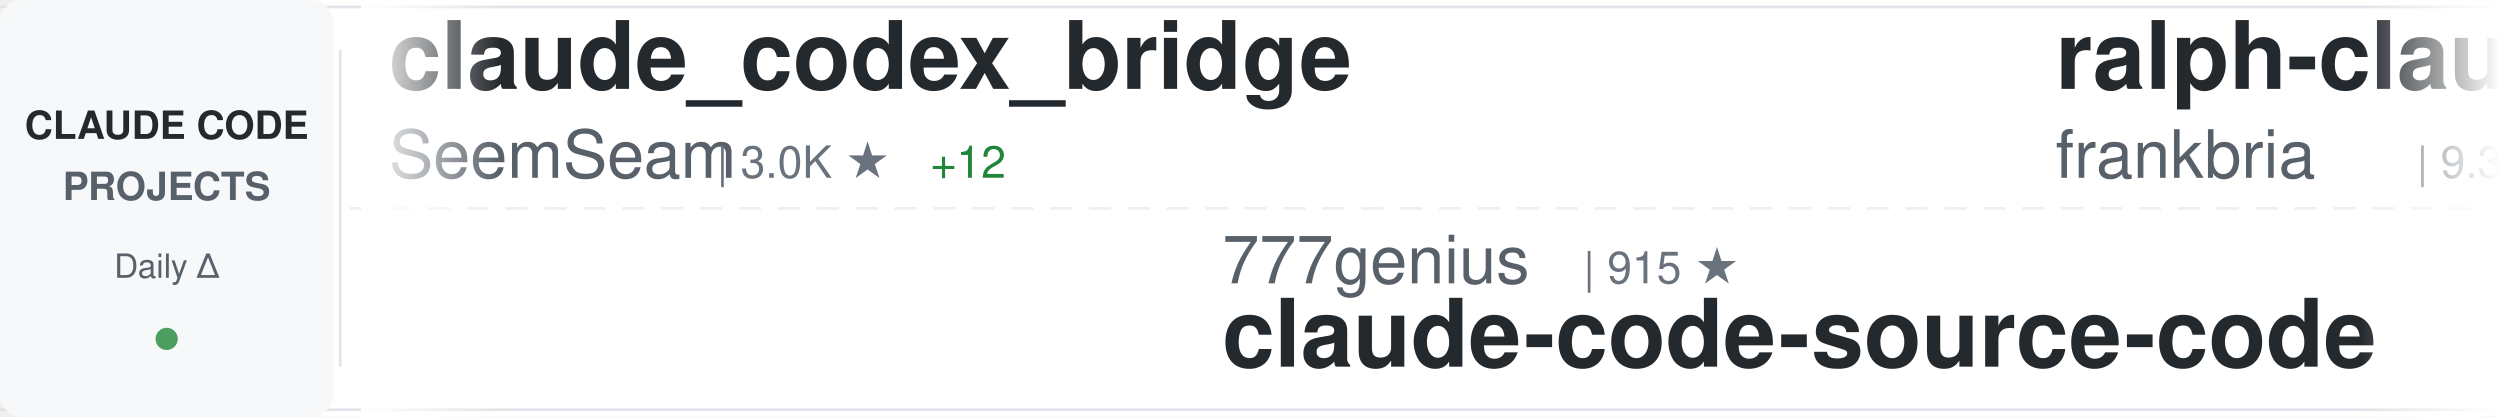
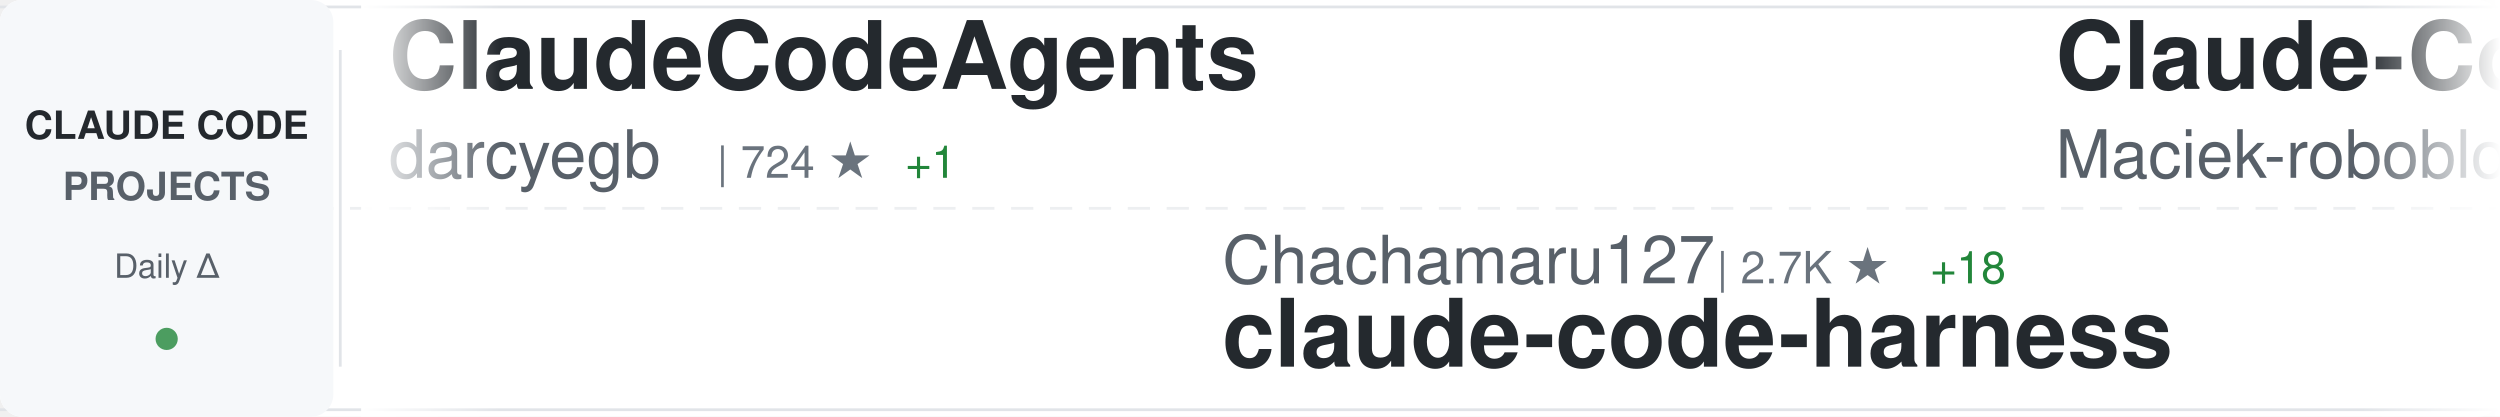
<svg xmlns="http://www.w3.org/2000/svg" width="900" height="150">
  <defs>
    <linearGradient id="awesomeLeftFade" x1="0%" y1="0%" x2="100%" y2="0%">
      <stop offset="0%" style="stop-color:#ffffff;stop-opacity:1" />
      <stop offset="100%" style="stop-color:#ffffff;stop-opacity:0" />
    </linearGradient>
    <linearGradient id="awesomeRightFade" x1="0%" y1="0%" x2="100%" y2="0%">
      <stop offset="0%" style="stop-color:#ffffff;stop-opacity:0" />
      <stop offset="100%" style="stop-color:#ffffff;stop-opacity:1" />
    </linearGradient>
  </defs>
  <rect width="900" height="150" fill="#ffffff" rx="8" />
  <rect x="0" y="2" width="900" height="1" fill="#e1e4e8" />
  <rect x="0" y="147" width="900" height="1" fill="#e1e4e8" />
  <line x1="0" y1="75" x2="900" y2="75" stroke="#e1e4e8" stroke-width="1" stroke-dasharray="8 6" opacity="0.6" />
  <rect x="0" y="0" width="120" height="150" fill="#f6f8fa" rx="8" />
  <text x="60" y="50" font-family="-apple-system, BlinkMacSystemFont, 'Segoe UI', Helvetica, Arial, sans-serif" font-size="14" font-weight="600" fill="#24292e" text-anchor="middle">CLAUDE CODE</text>
  <text x="60" y="72" font-family="-apple-system, BlinkMacSystemFont, 'Segoe UI', Helvetica, Arial, sans-serif" font-size="14" font-weight="600" fill="#586069" text-anchor="middle">PROJECTS</text>
  <text x="60" y="100" font-family="-apple-system, BlinkMacSystemFont, 'Segoe UI', Helvetica, Arial, sans-serif" font-size="12" font-weight="500" fill="#586069" text-anchor="middle">Daily Δ</text>
  <circle cx="60" cy="122" r="4" fill="#22863a" opacity="0.8" />
  <rect x="122" y="18" width="1" height="114" fill="#e1e4e8" />
  <clipPath id="awesomeTickerClip">
    <rect x="130" y="0" width="770" height="150" />
  </clipPath>
  <g clip-path="url(#awesomeTickerClip)">
    <g id="awesomeTickerItems">
      <animateTransform attributeName="transform" attributeType="XML" type="translate" from="0 0" to="-3000 0" dur="54s" repeatCount="indefinite" />
      <g transform="translate(0, 0)">
-         <text x="140" y="32" font-family="-apple-system, BlinkMacSystemFont, 'Segoe UI', Helvetica, Arial, sans-serif" font-size="34" font-weight="600" fill="#24292e">claude_codex_bridge</text>
-         <text x="140" y="64" font-family="-apple-system, BlinkMacSystemFont, 'Segoe UI', Helvetica, Arial, sans-serif" font-size="24" font-weight="400" fill="#586069">SeemSeam</text>
-         <text x="258" y="64" font-family="-apple-system, BlinkMacSystemFont, 'Segoe UI', Helvetica, Arial, sans-serif" font-size="16" font-weight="500" fill="#6a737d">| 3.0K ★</text>
-         <text x="335" y="64" font-family="-apple-system, BlinkMacSystemFont, 'Segoe UI', Helvetica, Arial, sans-serif" font-size="16" font-weight="500" fill="#22863a"> +12</text>
+         <text x="140" y="32" font-family="-apple-system, BlinkMacSystemFont, 'Segoe UI', Helvetica, Arial, sans-serif" font-size="34" font-weight="600" fill="#24292e">ClaudeCodeAgents</text>
+         <text x="140" y="64" font-family="-apple-system, BlinkMacSystemFont, 'Segoe UI', Helvetica, Arial, sans-serif" font-size="24" font-weight="400" fill="#586069">darcyegb</text>
+         <text x="258" y="64" font-family="-apple-system, BlinkMacSystemFont, 'Segoe UI', Helvetica, Arial, sans-serif" font-size="16" font-weight="500" fill="#6a737d">| 724 ★</text>
+         <text x="326" y="64" font-family="-apple-system, BlinkMacSystemFont, 'Segoe UI', Helvetica, Arial, sans-serif" font-size="16" font-weight="500" fill="#22863a"> +1</text>
      </g>
      <g transform="translate(300, 0)">
-         <text x="140" y="102" font-family="-apple-system, BlinkMacSystemFont, 'Segoe UI', Helvetica, Arial, sans-serif" font-size="24" font-weight="400" fill="#586069">777genius</text>
-         <text x="270" y="102" font-family="-apple-system, BlinkMacSystemFont, 'Segoe UI', Helvetica, Arial, sans-serif" font-size="16" font-weight="500" fill="#6a737d">| 915 ★</text>
-         <text x="140" y="132" font-family="-apple-system, BlinkMacSystemFont, 'Segoe UI', Helvetica, Arial, sans-serif" font-size="34" font-weight="600" fill="#24292e">claude-code-source-code</text>
+         <text x="140" y="102" font-family="-apple-system, BlinkMacSystemFont, 'Segoe UI', Helvetica, Arial, sans-serif" font-size="24" font-weight="400" fill="#586069">Chachamaru127</text>
+         <text x="318" y="102" font-family="-apple-system, BlinkMacSystemFont, 'Segoe UI', Helvetica, Arial, sans-serif" font-size="16" font-weight="500" fill="#6a737d">| 2.7K ★</text>
+         <text x="395" y="102" font-family="-apple-system, BlinkMacSystemFont, 'Segoe UI', Helvetica, Arial, sans-serif" font-size="16" font-weight="500" fill="#22863a"> +18</text>
+         <text x="140" y="132" font-family="-apple-system, BlinkMacSystemFont, 'Segoe UI', Helvetica, Arial, sans-serif" font-size="34" font-weight="600" fill="#24292e">claude-code-harness</text>
      </g>
      <g transform="translate(600, 0)">
-         <text x="140" y="32" font-family="-apple-system, BlinkMacSystemFont, 'Segoe UI', Helvetica, Arial, sans-serif" font-size="34" font-weight="600" fill="#24292e">ralph-claude-code</text>
-         <text x="140" y="64" font-family="-apple-system, BlinkMacSystemFont, 'Segoe UI', Helvetica, Arial, sans-serif" font-size="24" font-weight="400" fill="#586069">frankbria</text>
-         <text x="270" y="64" font-family="-apple-system, BlinkMacSystemFont, 'Segoe UI', Helvetica, Arial, sans-serif" font-size="16" font-weight="500" fill="#6a737d">| 9.3K ★</text>
-         <text x="347" y="64" font-family="-apple-system, BlinkMacSystemFont, 'Segoe UI', Helvetica, Arial, sans-serif" font-size="16" font-weight="500" fill="#22863a"> +11</text>
+         <text x="140" y="32" font-family="-apple-system, BlinkMacSystemFont, 'Segoe UI', Helvetica, Arial, sans-serif" font-size="34" font-weight="600" fill="#24292e">Claude-Code-Usage-Monito...</text>
+         <text x="140" y="64" font-family="-apple-system, BlinkMacSystemFont, 'Segoe UI', Helvetica, Arial, sans-serif" font-size="24" font-weight="400" fill="#586069">Maciek-roboblog</text>
+         <text x="342" y="64" font-family="-apple-system, BlinkMacSystemFont, 'Segoe UI', Helvetica, Arial, sans-serif" font-size="16" font-weight="500" fill="#6a737d">| 8.2K ★</text>
+         <text x="419" y="64" font-family="-apple-system, BlinkMacSystemFont, 'Segoe UI', Helvetica, Arial, sans-serif" font-size="16" font-weight="500" fill="#22863a"> +6</text>
      </g>
      <g transform="translate(900, 0)">
-         <text x="140" y="102" font-family="-apple-system, BlinkMacSystemFont, 'Segoe UI', Helvetica, Arial, sans-serif" font-size="24" font-weight="400" fill="#586069">diet103</text>
-         <text x="246" y="102" font-family="-apple-system, BlinkMacSystemFont, 'Segoe UI', Helvetica, Arial, sans-serif" font-size="16" font-weight="500" fill="#6a737d">| 9.7K ★</text>
-         <text x="323" y="102" font-family="-apple-system, BlinkMacSystemFont, 'Segoe UI', Helvetica, Arial, sans-serif" font-size="16" font-weight="500" fill="#22863a"> +3</text>
-         <text x="140" y="132" font-family="-apple-system, BlinkMacSystemFont, 'Segoe UI', Helvetica, Arial, sans-serif" font-size="34" font-weight="600" fill="#24292e">claude-code-infrastructu...</text>
+         <text x="140" y="102" font-family="-apple-system, BlinkMacSystemFont, 'Segoe UI', Helvetica, Arial, sans-serif" font-size="24" font-weight="400" fill="#586069">VoltAgent</text>
+         <text x="270" y="102" font-family="-apple-system, BlinkMacSystemFont, 'Segoe UI', Helvetica, Arial, sans-serif" font-size="16" font-weight="500" fill="#6a737d">| 21.8K ★</text>
+         <text x="356" y="102" font-family="-apple-system, BlinkMacSystemFont, 'Segoe UI', Helvetica, Arial, sans-serif" font-size="16" font-weight="500" fill="#22863a"> +59</text>
+         <text x="140" y="132" font-family="-apple-system, BlinkMacSystemFont, 'Segoe UI', Helvetica, Arial, sans-serif" font-size="34" font-weight="600" fill="#24292e">awesome-claude-code-suba...</text>
      </g>
      <g transform="translate(1200, 0)">
-         <text x="140" y="32" font-family="-apple-system, BlinkMacSystemFont, 'Segoe UI', Helvetica, Arial, sans-serif" font-size="34" font-weight="600" fill="#24292e">claude-code-harness</text>
-         <text x="140" y="64" font-family="-apple-system, BlinkMacSystemFont, 'Segoe UI', Helvetica, Arial, sans-serif" font-size="24" font-weight="400" fill="#586069">Chachamaru127</text>
-         <text x="318" y="64" font-family="-apple-system, BlinkMacSystemFont, 'Segoe UI', Helvetica, Arial, sans-serif" font-size="16" font-weight="500" fill="#6a737d">| 2.7K ★</text>
-         <text x="395" y="64" font-family="-apple-system, BlinkMacSystemFont, 'Segoe UI', Helvetica, Arial, sans-serif" font-size="16" font-weight="500" fill="#22863a"> +20</text>
+         <text x="140" y="32" font-family="-apple-system, BlinkMacSystemFont, 'Segoe UI', Helvetica, Arial, sans-serif" font-size="34" font-weight="600" fill="#24292e">claude-code-tudou</text>
+         <text x="140" y="64" font-family="-apple-system, BlinkMacSystemFont, 'Segoe UI', Helvetica, Arial, sans-serif" font-size="24" font-weight="400" fill="#586069">AICoderTudou</text>
+         <text x="306" y="64" font-family="-apple-system, BlinkMacSystemFont, 'Segoe UI', Helvetica, Arial, sans-serif" font-size="16" font-weight="500" fill="#6a737d">| 500 ★</text>
      </g>
      <g transform="translate(1500, 0)">
-         <text x="140" y="102" font-family="-apple-system, BlinkMacSystemFont, 'Segoe UI', Helvetica, Arial, sans-serif" font-size="24" font-weight="400" fill="#586069">carlvellotti</text>
-         <text x="306" y="102" font-family="-apple-system, BlinkMacSystemFont, 'Segoe UI', Helvetica, Arial, sans-serif" font-size="16" font-weight="500" fill="#6a737d">| 2.1K ★</text>
-         <text x="140" y="132" font-family="-apple-system, BlinkMacSystemFont, 'Segoe UI', Helvetica, Arial, sans-serif" font-size="34" font-weight="600" fill="#24292e">claude-code-pm-course</text>
+         <text x="140" y="102" font-family="-apple-system, BlinkMacSystemFont, 'Segoe UI', Helvetica, Arial, sans-serif" font-size="24" font-weight="400" fill="#586069">OneRedOak</text>
+         <text x="270" y="102" font-family="-apple-system, BlinkMacSystemFont, 'Segoe UI', Helvetica, Arial, sans-serif" font-size="16" font-weight="500" fill="#6a737d">| 3.8K ★</text>
+         <text x="347" y="102" font-family="-apple-system, BlinkMacSystemFont, 'Segoe UI', Helvetica, Arial, sans-serif" font-size="16" font-weight="500" fill="#22863a"> +1</text>
+         <text x="140" y="132" font-family="-apple-system, BlinkMacSystemFont, 'Segoe UI', Helvetica, Arial, sans-serif" font-size="34" font-weight="600" fill="#24292e">claude-code-workflows</text>
      </g>
      <g transform="translate(1800, 0)">
-         <text x="140" y="32" font-family="-apple-system, BlinkMacSystemFont, 'Segoe UI', Helvetica, Arial, sans-serif" font-size="34" font-weight="600" fill="#24292e">awesome-claude-code</text>
-         <text x="140" y="64" font-family="-apple-system, BlinkMacSystemFont, 'Segoe UI', Helvetica, Arial, sans-serif" font-size="24" font-weight="400" fill="#586069">jqueryscript</text>
-         <text x="306" y="64" font-family="-apple-system, BlinkMacSystemFont, 'Segoe UI', Helvetica, Arial, sans-serif" font-size="16" font-weight="500" fill="#6a737d">| 423 ★</text>
+         <text x="140" y="32" font-family="-apple-system, BlinkMacSystemFont, 'Segoe UI', Helvetica, Arial, sans-serif" font-size="34" font-weight="600" fill="#24292e">Claude-code</text>
+         <text x="140" y="64" font-family="-apple-system, BlinkMacSystemFont, 'Segoe UI', Helvetica, Arial, sans-serif" font-size="24" font-weight="400" fill="#586069">fazxes</text>
+         <text x="234" y="64" font-family="-apple-system, BlinkMacSystemFont, 'Segoe UI', Helvetica, Arial, sans-serif" font-size="16" font-weight="500" fill="#6a737d">| 221 ★</text>
      </g>
      <g transform="translate(2100, 0)">
-         <text x="140" y="102" font-family="-apple-system, BlinkMacSystemFont, 'Segoe UI', Helvetica, Arial, sans-serif" font-size="24" font-weight="400" fill="#586069">Cranot</text>
-         <text x="234" y="102" font-family="-apple-system, BlinkMacSystemFont, 'Segoe UI', Helvetica, Arial, sans-serif" font-size="16" font-weight="500" fill="#6a737d">| 2.8K ★</text>
-         <text x="311" y="102" font-family="-apple-system, BlinkMacSystemFont, 'Segoe UI', Helvetica, Arial, sans-serif" font-size="16" font-weight="500" fill="#22863a"> +2</text>
-         <text x="140" y="132" font-family="-apple-system, BlinkMacSystemFont, 'Segoe UI', Helvetica, Arial, sans-serif" font-size="34" font-weight="600" fill="#24292e">claude-code-guide</text>
+         <text x="140" y="102" font-family="-apple-system, BlinkMacSystemFont, 'Segoe UI', Helvetica, Arial, sans-serif" font-size="24" font-weight="400" fill="#586069">wanshuiyin</text>
+         <text x="282" y="102" font-family="-apple-system, BlinkMacSystemFont, 'Segoe UI', Helvetica, Arial, sans-serif" font-size="16" font-weight="500" fill="#6a737d">| 12.0K ★</text>
+         <text x="368" y="102" font-family="-apple-system, BlinkMacSystemFont, 'Segoe UI', Helvetica, Arial, sans-serif" font-size="16" font-weight="500" fill="#22863a"> +34</text>
+         <text x="140" y="132" font-family="-apple-system, BlinkMacSystemFont, 'Segoe UI', Helvetica, Arial, sans-serif" font-size="34" font-weight="600" fill="#24292e">Auto-claude-code-researc...</text>
      </g>
      <g transform="translate(2400, 0)">
-         <text x="140" y="32" font-family="-apple-system, BlinkMacSystemFont, 'Segoe UI', Helvetica, Arial, sans-serif" font-size="34" font-weight="600" fill="#24292e">claude-code-book</text>
-         <text x="140" y="64" font-family="-apple-system, BlinkMacSystemFont, 'Segoe UI', Helvetica, Arial, sans-serif" font-size="24" font-weight="400" fill="#586069">lintsinghua</text>
-         <text x="294" y="64" font-family="-apple-system, BlinkMacSystemFont, 'Segoe UI', Helvetica, Arial, sans-serif" font-size="16" font-weight="500" fill="#6a737d">| 3.7K ★</text>
-         <text x="371" y="64" font-family="-apple-system, BlinkMacSystemFont, 'Segoe UI', Helvetica, Arial, sans-serif" font-size="16" font-weight="500" fill="#22863a"> +12</text>
+         <text x="140" y="32" font-family="-apple-system, BlinkMacSystemFont, 'Segoe UI', Helvetica, Arial, sans-serif" font-size="34" font-weight="600" fill="#24292e">how-claude-code-works</text>
+         <text x="140" y="64" font-family="-apple-system, BlinkMacSystemFont, 'Segoe UI', Helvetica, Arial, sans-serif" font-size="24" font-weight="400" fill="#586069">Windy3f3f3f3f</text>
+         <text x="318" y="64" font-family="-apple-system, BlinkMacSystemFont, 'Segoe UI', Helvetica, Arial, sans-serif" font-size="16" font-weight="500" fill="#6a737d">| 2.6K ★</text>
+         <text x="395" y="64" font-family="-apple-system, BlinkMacSystemFont, 'Segoe UI', Helvetica, Arial, sans-serif" font-size="16" font-weight="500" fill="#22863a"> +6</text>
      </g>
      <g transform="translate(2700, 0)">
-         <text x="140" y="102" font-family="-apple-system, BlinkMacSystemFont, 'Segoe UI', Helvetica, Arial, sans-serif" font-size="24" font-weight="400" fill="#586069">asgeirtj</text>
-         <text x="258" y="102" font-family="-apple-system, BlinkMacSystemFont, 'Segoe UI', Helvetica, Arial, sans-serif" font-size="16" font-weight="500" fill="#6a737d">| 42.0K ★</text>
-         <text x="344" y="102" font-family="-apple-system, BlinkMacSystemFont, 'Segoe UI', Helvetica, Arial, sans-serif" font-size="16" font-weight="500" fill="#22863a"> +144</text>
-         <text x="140" y="132" font-family="-apple-system, BlinkMacSystemFont, 'Segoe UI', Helvetica, Arial, sans-serif" font-size="34" font-weight="600" fill="#24292e">system_prompts_leaks</text>
+         <text x="140" y="102" font-family="-apple-system, BlinkMacSystemFont, 'Segoe UI', Helvetica, Arial, sans-serif" font-size="24" font-weight="400" fill="#586069">Piebald-AI</text>
+         <text x="282" y="102" font-family="-apple-system, BlinkMacSystemFont, 'Segoe UI', Helvetica, Arial, sans-serif" font-size="16" font-weight="500" fill="#6a737d">| 11.0K ★</text>
+         <text x="368" y="102" font-family="-apple-system, BlinkMacSystemFont, 'Segoe UI', Helvetica, Arial, sans-serif" font-size="16" font-weight="500" fill="#22863a"> +31</text>
+         <text x="140" y="132" font-family="-apple-system, BlinkMacSystemFont, 'Segoe UI', Helvetica, Arial, sans-serif" font-size="34" font-weight="600" fill="#24292e">claude-code-system-promp...</text>
      </g>
      <g transform="translate(3000, 0)">
-         <text x="140" y="32" font-family="-apple-system, BlinkMacSystemFont, 'Segoe UI', Helvetica, Arial, sans-serif" font-size="34" font-weight="600" fill="#24292e">claude_codex_bridge</text>
-         <text x="140" y="64" font-family="-apple-system, BlinkMacSystemFont, 'Segoe UI', Helvetica, Arial, sans-serif" font-size="24" font-weight="400" fill="#586069">SeemSeam</text>
-         <text x="258" y="64" font-family="-apple-system, BlinkMacSystemFont, 'Segoe UI', Helvetica, Arial, sans-serif" font-size="16" font-weight="500" fill="#6a737d">| 3.0K ★</text>
-         <text x="335" y="64" font-family="-apple-system, BlinkMacSystemFont, 'Segoe UI', Helvetica, Arial, sans-serif" font-size="16" font-weight="500" fill="#22863a"> +12</text>
+         <text x="140" y="32" font-family="-apple-system, BlinkMacSystemFont, 'Segoe UI', Helvetica, Arial, sans-serif" font-size="34" font-weight="600" fill="#24292e">ClaudeCodeAgents</text>
+         <text x="140" y="64" font-family="-apple-system, BlinkMacSystemFont, 'Segoe UI', Helvetica, Arial, sans-serif" font-size="24" font-weight="400" fill="#586069">darcyegb</text>
+         <text x="258" y="64" font-family="-apple-system, BlinkMacSystemFont, 'Segoe UI', Helvetica, Arial, sans-serif" font-size="16" font-weight="500" fill="#6a737d">| 724 ★</text>
+         <text x="326" y="64" font-family="-apple-system, BlinkMacSystemFont, 'Segoe UI', Helvetica, Arial, sans-serif" font-size="16" font-weight="500" fill="#22863a"> +1</text>
      </g>
      <g transform="translate(3300, 0)">
-         <text x="140" y="102" font-family="-apple-system, BlinkMacSystemFont, 'Segoe UI', Helvetica, Arial, sans-serif" font-size="24" font-weight="400" fill="#586069">777genius</text>
-         <text x="270" y="102" font-family="-apple-system, BlinkMacSystemFont, 'Segoe UI', Helvetica, Arial, sans-serif" font-size="16" font-weight="500" fill="#6a737d">| 915 ★</text>
-         <text x="140" y="132" font-family="-apple-system, BlinkMacSystemFont, 'Segoe UI', Helvetica, Arial, sans-serif" font-size="34" font-weight="600" fill="#24292e">claude-code-source-code</text>
+         <text x="140" y="102" font-family="-apple-system, BlinkMacSystemFont, 'Segoe UI', Helvetica, Arial, sans-serif" font-size="24" font-weight="400" fill="#586069">Chachamaru127</text>
+         <text x="318" y="102" font-family="-apple-system, BlinkMacSystemFont, 'Segoe UI', Helvetica, Arial, sans-serif" font-size="16" font-weight="500" fill="#6a737d">| 2.7K ★</text>
+         <text x="395" y="102" font-family="-apple-system, BlinkMacSystemFont, 'Segoe UI', Helvetica, Arial, sans-serif" font-size="16" font-weight="500" fill="#22863a"> +18</text>
+         <text x="140" y="132" font-family="-apple-system, BlinkMacSystemFont, 'Segoe UI', Helvetica, Arial, sans-serif" font-size="34" font-weight="600" fill="#24292e">claude-code-harness</text>
      </g>
      <g transform="translate(3600, 0)">
-         <text x="140" y="32" font-family="-apple-system, BlinkMacSystemFont, 'Segoe UI', Helvetica, Arial, sans-serif" font-size="34" font-weight="600" fill="#24292e">ralph-claude-code</text>
-         <text x="140" y="64" font-family="-apple-system, BlinkMacSystemFont, 'Segoe UI', Helvetica, Arial, sans-serif" font-size="24" font-weight="400" fill="#586069">frankbria</text>
-         <text x="270" y="64" font-family="-apple-system, BlinkMacSystemFont, 'Segoe UI', Helvetica, Arial, sans-serif" font-size="16" font-weight="500" fill="#6a737d">| 9.3K ★</text>
-         <text x="347" y="64" font-family="-apple-system, BlinkMacSystemFont, 'Segoe UI', Helvetica, Arial, sans-serif" font-size="16" font-weight="500" fill="#22863a"> +11</text>
+         <text x="140" y="32" font-family="-apple-system, BlinkMacSystemFont, 'Segoe UI', Helvetica, Arial, sans-serif" font-size="34" font-weight="600" fill="#24292e">Claude-Code-Usage-Monito...</text>
+         <text x="140" y="64" font-family="-apple-system, BlinkMacSystemFont, 'Segoe UI', Helvetica, Arial, sans-serif" font-size="24" font-weight="400" fill="#586069">Maciek-roboblog</text>
+         <text x="342" y="64" font-family="-apple-system, BlinkMacSystemFont, 'Segoe UI', Helvetica, Arial, sans-serif" font-size="16" font-weight="500" fill="#6a737d">| 8.2K ★</text>
+         <text x="419" y="64" font-family="-apple-system, BlinkMacSystemFont, 'Segoe UI', Helvetica, Arial, sans-serif" font-size="16" font-weight="500" fill="#22863a"> +6</text>
      </g>
      <g transform="translate(3900, 0)">
-         <text x="140" y="102" font-family="-apple-system, BlinkMacSystemFont, 'Segoe UI', Helvetica, Arial, sans-serif" font-size="24" font-weight="400" fill="#586069">diet103</text>
-         <text x="246" y="102" font-family="-apple-system, BlinkMacSystemFont, 'Segoe UI', Helvetica, Arial, sans-serif" font-size="16" font-weight="500" fill="#6a737d">| 9.7K ★</text>
-         <text x="323" y="102" font-family="-apple-system, BlinkMacSystemFont, 'Segoe UI', Helvetica, Arial, sans-serif" font-size="16" font-weight="500" fill="#22863a"> +3</text>
-         <text x="140" y="132" font-family="-apple-system, BlinkMacSystemFont, 'Segoe UI', Helvetica, Arial, sans-serif" font-size="34" font-weight="600" fill="#24292e">claude-code-infrastructu...</text>
+         <text x="140" y="102" font-family="-apple-system, BlinkMacSystemFont, 'Segoe UI', Helvetica, Arial, sans-serif" font-size="24" font-weight="400" fill="#586069">VoltAgent</text>
+         <text x="270" y="102" font-family="-apple-system, BlinkMacSystemFont, 'Segoe UI', Helvetica, Arial, sans-serif" font-size="16" font-weight="500" fill="#6a737d">| 21.8K ★</text>
+         <text x="356" y="102" font-family="-apple-system, BlinkMacSystemFont, 'Segoe UI', Helvetica, Arial, sans-serif" font-size="16" font-weight="500" fill="#22863a"> +59</text>
+         <text x="140" y="132" font-family="-apple-system, BlinkMacSystemFont, 'Segoe UI', Helvetica, Arial, sans-serif" font-size="34" font-weight="600" fill="#24292e">awesome-claude-code-suba...</text>
      </g>
    </g>
  </g>
  <rect x="130" y="0" width="50" height="150" fill="url(#awesomeLeftFade)" />
  <rect x="850" y="0" width="50" height="150" fill="url(#awesomeRightFade)" />
</svg>
